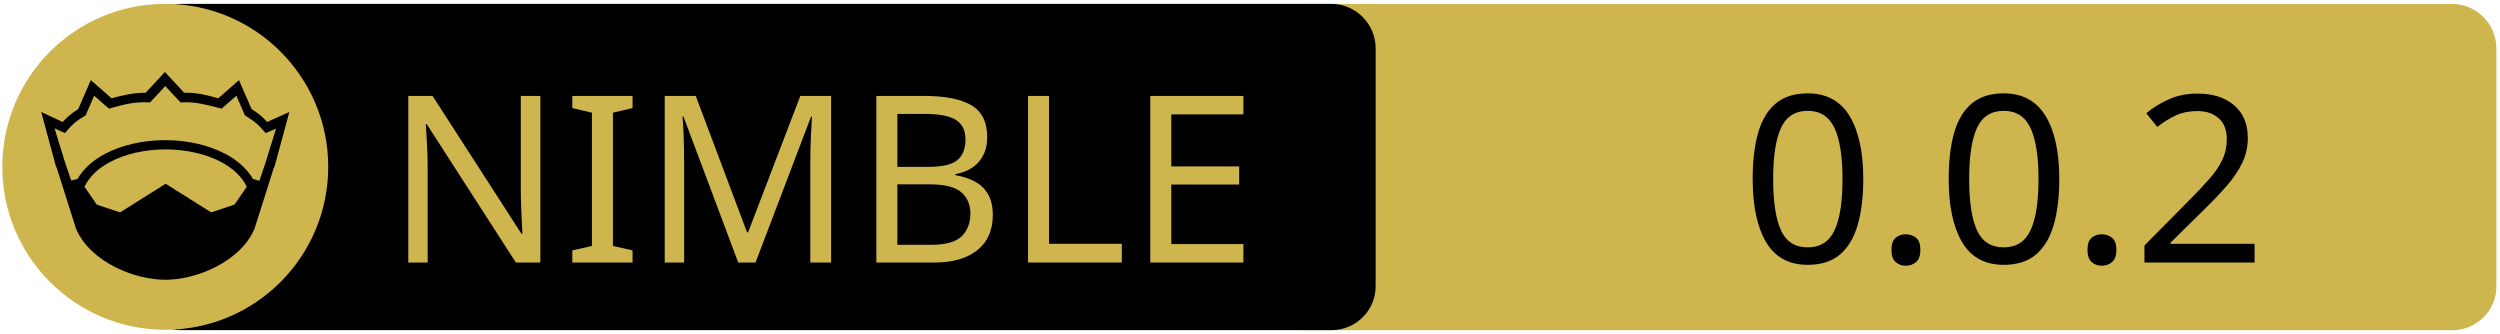
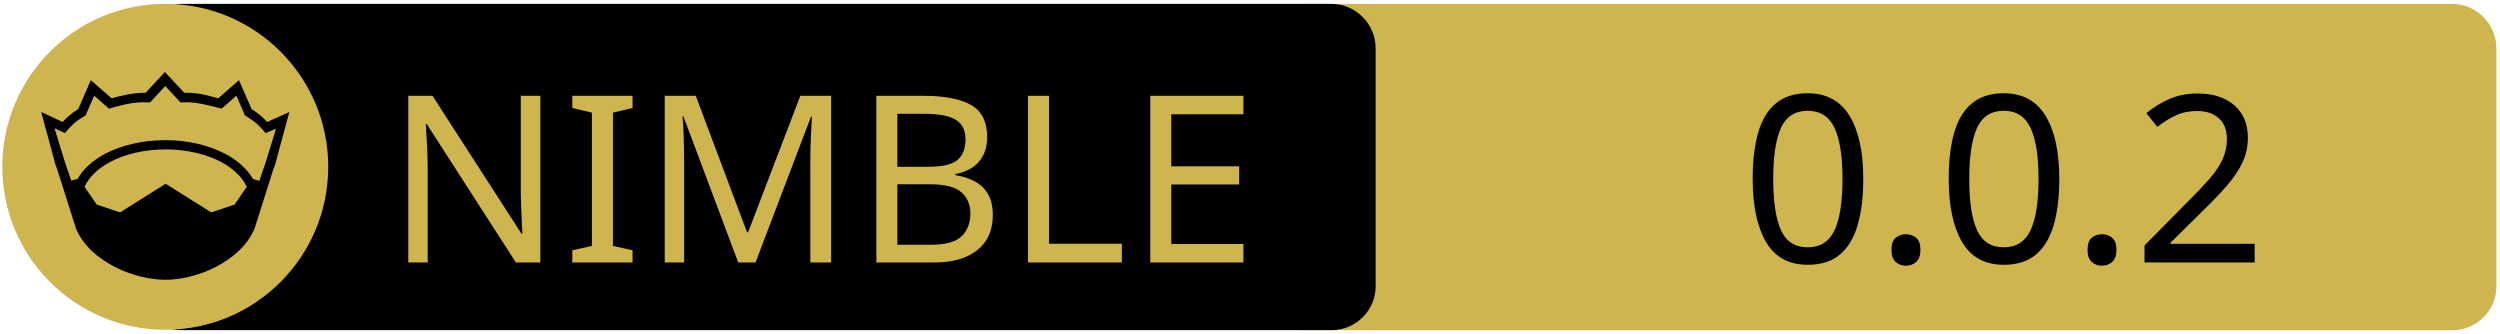
<svg xmlns="http://www.w3.org/2000/svg" xmlns:xlink="http://www.w3.org/1999/xlink" width="675" height="90" xml:space="preserve" version="1.1">
  <a xlink:href="https://github.com/ba0f3/libipset.nim">
    <g>
      <path fill="#CEB54D" id="svg_15" d="m662.123,89.159l-310.5,0c-6.6,0 -12,-5.4 -12,-12l0,-64.1c0,-6.6 5.4,-12 12,-12l310.4,0c6.6,0 12,5.4 12,12l0,64.1c0.1,6.6 -5.3,12 -11.9,12z" />
      <path id="svg_1" d="m359.524,89.139l-310.5,0c-6.6,0 -12,-5.4 -12,-12l0,-64.1c0,-6.6 5.4,-12 12,-12l310.4,0c6.6,0 12,5.4 12,12l0,64.1c0.1,6.6 -5.3,12 -11.9,12z" />
      <rect id="svg_2" fill="none" height="45.9" width="315.3" class="st0" y="24.539" x="60.224" />
      <circle id="svg_4" fill="#CEB54D" r="44" cy="45.039" cx="44.624" class="st1" />
      <g id="XMLID_4_">
        <path id="svg_5" d="m78.124,30.239l-3.9,14.4l-0.4,1l-5.1,16.1c0,0 0,0 0,0c-2,4.7 -6.1,8.1 -10.6,10.4c-4.5,2.3 -9.5,3.4 -13.5,3.4c-4,0 -8.9,-1.1 -13.5,-3.4c-4.5,-2.3 -8.6,-5.7 -10.6,-10.4c0,0 0,0 0,0l-5.1,-16.1l-0.4,-1l-3.9,-14.4l5.8,2.7c0.9,-1 2,-2.1 4.2,-3.5l3.4,-7.8l5.6,4.9c2.9,-0.8 5.8,-1.5 9.2,-1.5l5.2,-5.6l5.2,5.6c3.4,-0.1 6.4,0.7 9.2,1.5l5.6,-4.9l3.4,7.8c2.2,1.4 3.3,2.5 4.2,3.5l6,-2.7z" />
        <g id="XMLID_6_">
          <g id="svg_6">
            <path id="svg_7" fill="#CEB54D" d="m66.624,50.439l-3.3,4.8l-6.3,2.1l-12.1,-7.6c-0.1,-0.1 -0.3,-0.1 -0.4,0l-12.1,7.6l-6.3,-2.1l-3.3,-4.8c1.2,-2.6 3.5,-4.9 6.9,-6.7c3.9,-2.1 9.2,-3.4 15,-3.4c5.7,0 11,1.3 15,3.4c3.3,1.8 5.7,4.1 6.9,6.7z" class="st1" />
          </g>
          <g id="svg_8" />
        </g>
        <g id="XMLID_5_">
          <g id="svg_9">
            <path id="svg_10" fill="#CEB54D" d="m74.524,34.739l-2.8,9.1l-1.7,5l-1.6,-0.5c0,0 -0.1,0 -0.1,0c-1.6,-2.7 -4.2,-5.1 -7.5,-6.8c-4.4,-2.3 -10,-3.7 -16.2,-3.7c-6.2,0 -11.9,1.4 -16.3,3.7c-3.3,1.8 -5.9,4.1 -7.4,6.8c0,0 -0.1,0 -0.1,0l-1.6,0.4l-1.7,-5l-2.8,-9.1l2.8,1.3l0.6,-0.7c1.2,-1.3 1.8,-2.2 4.7,-3.9l0.3,-0.2l2.3,-5.3l4,3.5l0.7,-0.2c3.2,-0.9 6.3,-1.7 9.8,-1.5l0.6,0l4.1,-4.4l4.1,4.4l0.6,0c3.5,-0.2 6.5,0.7 9.8,1.5l0.7,0.2l4,-3.5l2.3,5.3l0.3,0.2c2.9,1.8 3.5,2.6 4.7,3.9l0.6,0.7l2.8,-1.2z" class="st1" />
          </g>
          <g id="svg_11" />
        </g>
      </g>
-       <text x="-442" y="-350" id="svg_16" font-size="63px" font-family="'PT Sans Caption'" fill="#CEB54D" class="st1 st2 st3" transform="matrix(1 0 0 1 546.13 420.879)">NIMBLE</text>
-       <text x="-76.0" y="-350" id="svg_17" font-size="63px" font-family="'PT Sans Caption'" fill="#000000" class="st1 st2 st3" transform="matrix(1 0 0 1 546.13 420.879)">0.0.2</text>
+       <text x="-442" y="-350.021" id="svg_16" font-size="63px" font-family="'PT Sans Caption'" fill="#CEB54D" class="st1 st2 st3" transform="matrix(1 0 0 1 546.13 420.879)">NIMBLE</text>
+       <text x="-76.0" y="-350.012" id="svg_17" font-size="63.012px" font-family="'PT Sans Caption'" fill="#000000" class="st1 st2 st3" transform="matrix(1 0 0 1 546.13 420.879)">0.0.2</text>
    </g>
  </a>
</svg>
